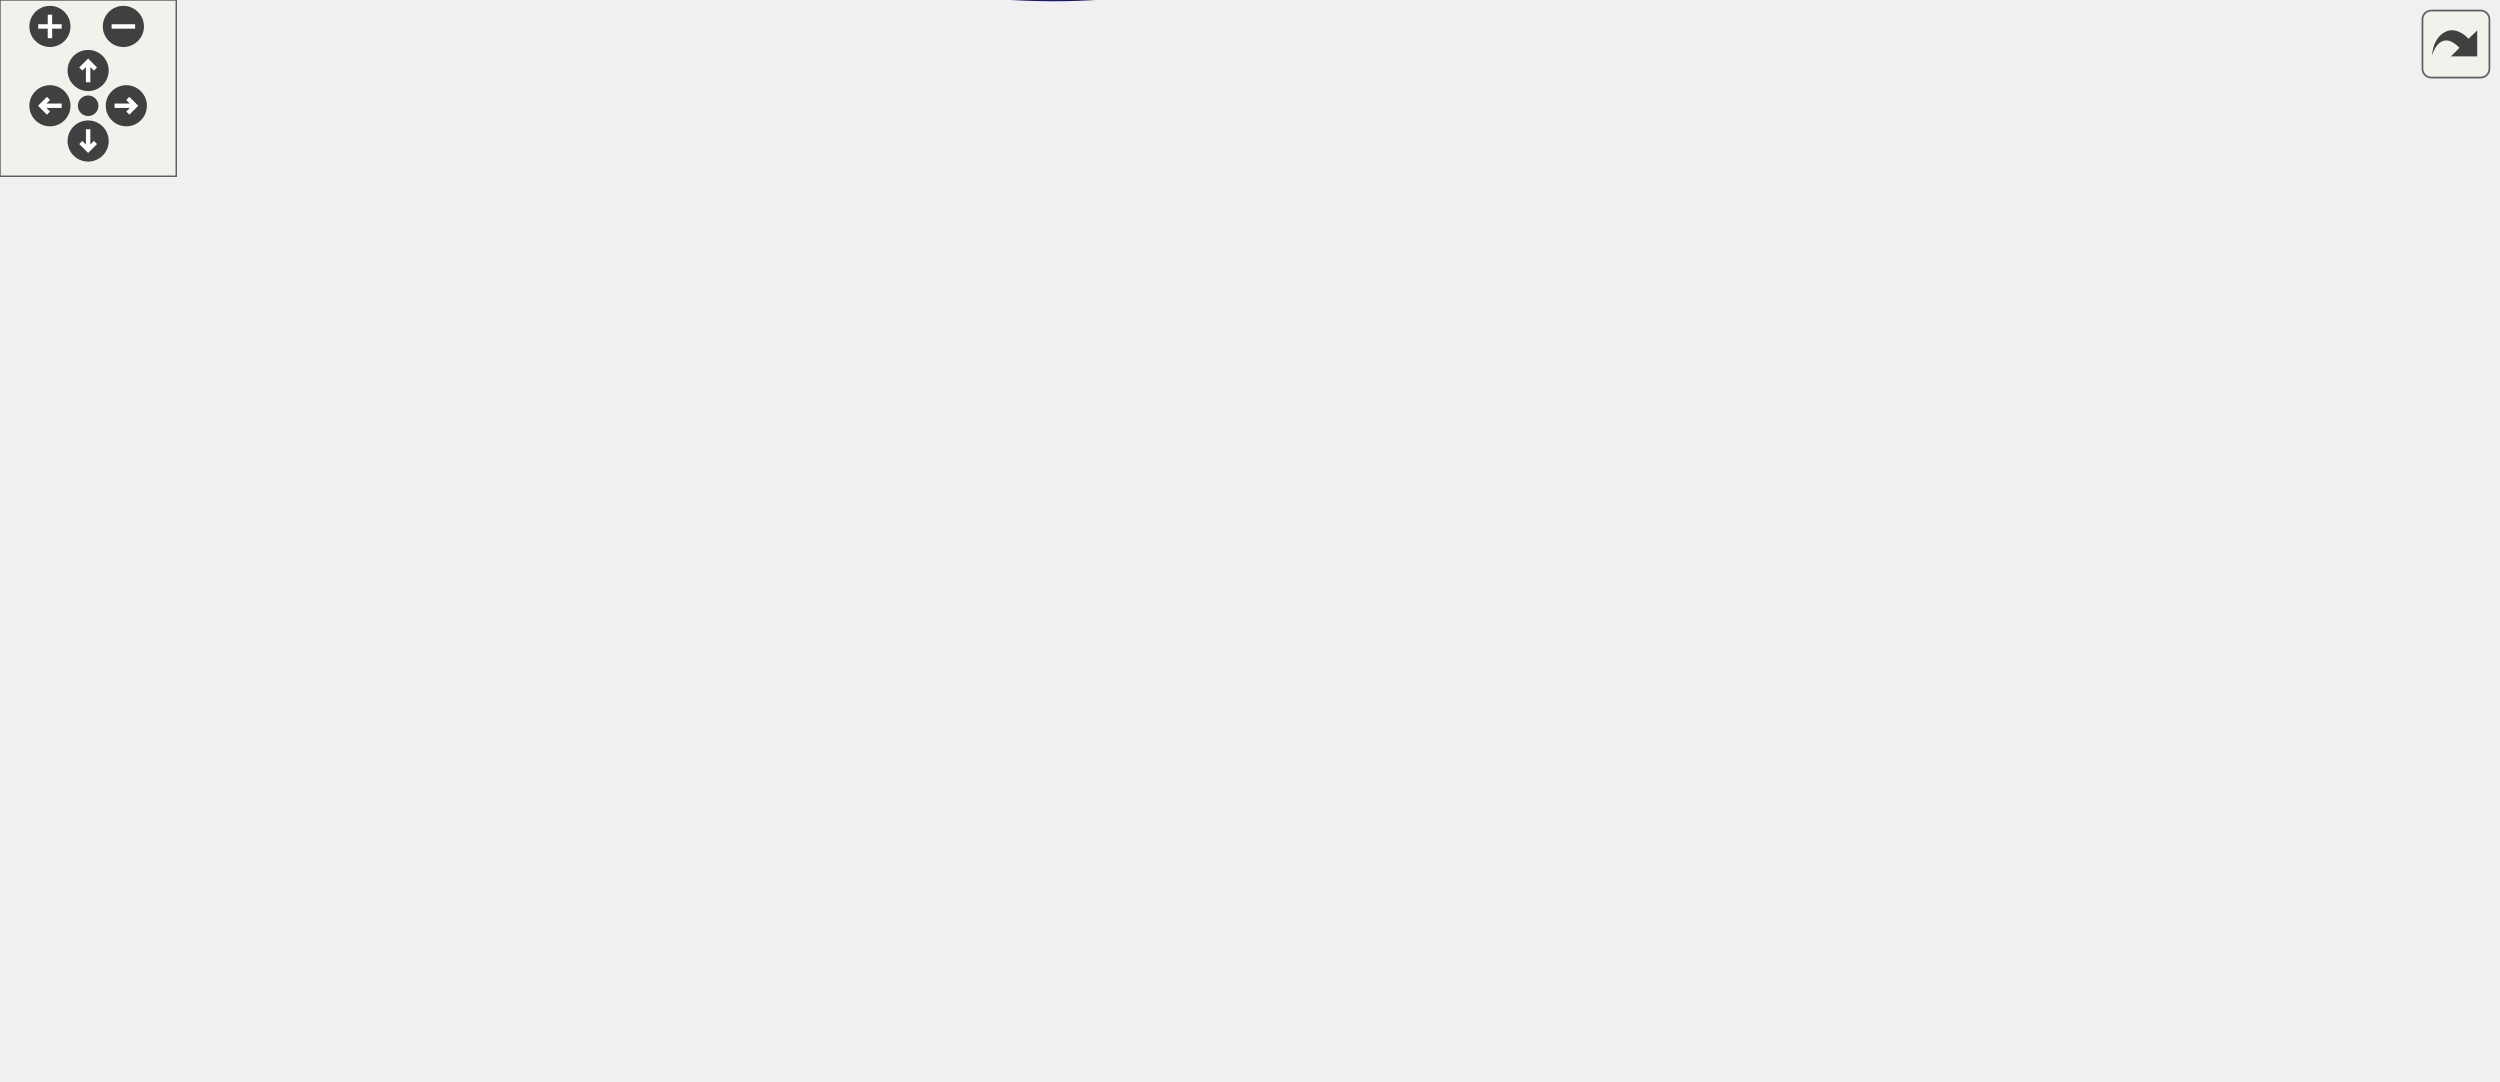
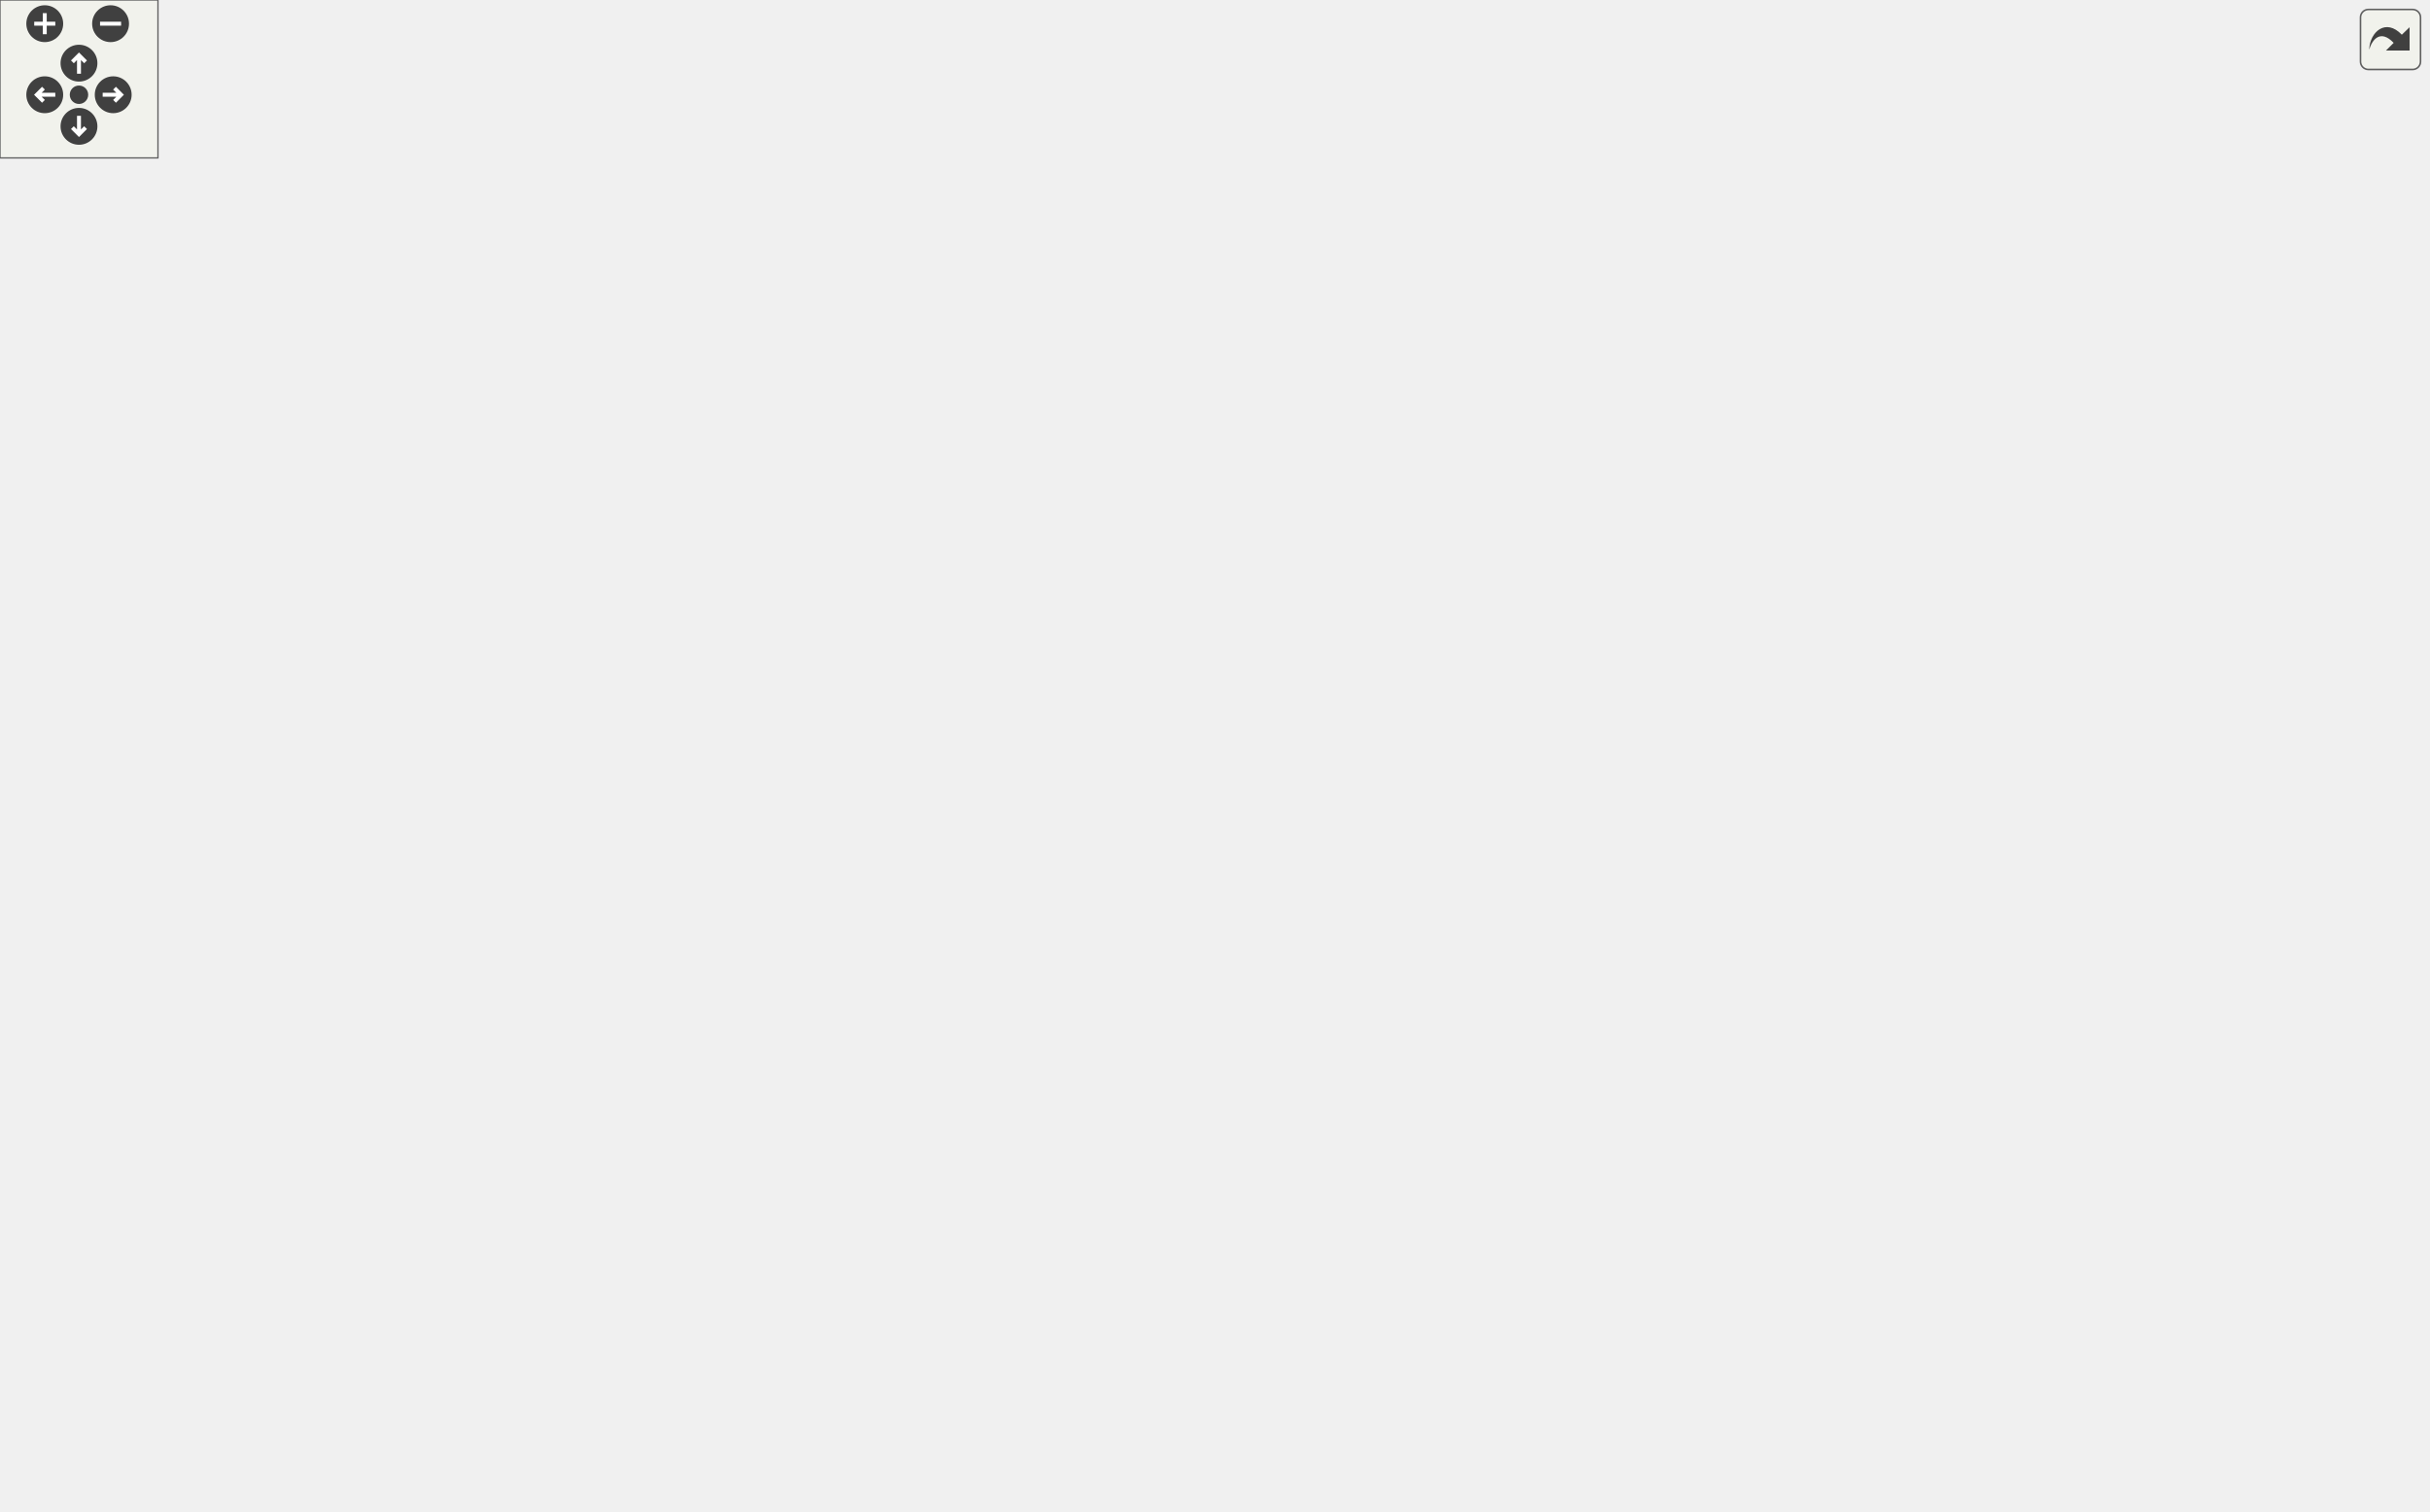
<svg xmlns="http://www.w3.org/2000/svg" xmlns:xlink="http://www.w3.org/1999/xlink" id="main" version="1.1" xml:space="preserve">
  <style type="text/css">
.edge:hover path { stroke: red; }
.edge:hover polygon { stroke: red; fill: red; }
</style>
  <defs>
    <circle id="rim" cx="0" cy="0" r="7" />
    <circle id="rim2" cx="0" cy="0" r="3.5" />
    <g id="zoomPlus">
      <use xlink:href="#rim" fill="#404040">
        <set attributeName="fill" to="#808080" begin="zoomplus.mouseover" end="zoomplus.mouseout" />
      </use>
      <path d="M-4,0h8M0,-4v8" fill="none" stroke="white" stroke-width="1.5" pointer-events="none" />
    </g>
    <g id="zoomMin">
      <use xlink:href="#rim" fill="#404040">
        <set attributeName="fill" to="#808080" begin="zoomminus.mouseover" end="zoomminus.mouseout" />
      </use>
      <path d="M-4,0h8" fill="none" stroke="white" stroke-width="1.5" pointer-events="none" />
    </g>
    <g id="dirArrow">
      <path fill="none" stroke="white" stroke-width="1.5" d="M0,-3.0v7 M-2.5,-0.5L0,-3.0L2.5,-0.5" />
    </g>
    <g id="resetDef">
      <use xlink:href="#rim2" fill="#404040">
        <set attributeName="fill" to="#808080" begin="reset.mouseover" end="reset.mouseout" />
      </use>
    </g>
  </defs>
  <svg id="graph" class="graph">
    <g id="viewport">
      <g id="node1" class="node">
        <g id="a_node1">
          <a xlink:title="Reset the text color and format to the default values.">
-             <polygon fill="#bfbfbf" stroke="black" points="809,-155.4 809,-174.4 850,-174.4 850,-155.4 809,-155.4" />
-             <text text-anchor="middle" x="829.5" y="-162.4" font-family="Helvetica,sans-Serif" font-size="10.00">reset</text>
+             <polygon fill="#bfbfbf" stroke="black" points="881,-361.5 881,-380.5 922,-380.5 922,-361.5 881,-361.5" />
+             <text text-anchor="middle" x="901.5" y="-368.5" font-family="Helvetica,sans-Serif" font-size="10.00">reset</text>
          </a>
        </g>
      </g>
      <g id="node2" class="node">
        <g id="a_node2">
          <a xlink:href="output_8hpp.html#a1f009ce0a12690c37c88f2adfe9d2e1e" target="_top" xlink:title="Prints an error message.">
-             <polygon fill="none" stroke="black" points="683.5,-193.4 683.5,-212.4 723.5,-212.4 723.5,-193.4 683.5,-193.4" />
-             <text text-anchor="middle" x="703.5" y="-200.4" font-family="Helvetica,sans-Serif" font-size="10.00">error</text>
+             <polygon fill="none" stroke="black" points="755.5,-399.5 755.5,-418.5 795.5,-418.5 795.5,-399.5 755.5,-399.5" />
+             <text text-anchor="middle" x="775.5" y="-406.5" font-family="Helvetica,sans-Serif" font-size="10.00">error</text>
          </a>
        </g>
      </g>
      <g id="edge1" class="edge">
-         <path fill="none" stroke="midnightblue" d="M799.34,-175.24C790.88,-178.14 781.6,-181.23 773,-183.9 756.49,-189.01 737.56,-194.21 723.78,-197.88" />
-         <polygon fill="midnightblue" stroke="midnightblue" points="800.52,-178.54 808.81,-171.95 798.22,-171.93 800.52,-178.54" />
-       </g>
-       <g id="node17" class="node">
-         <g id="a_node17">
+         <path fill="none" stroke="midnightblue" d="M871.34,-381.34C862.88,-384.25 853.6,-387.34 845,-390 828.49,-395.11 809.56,-400.31 795.78,-403.98" />
+         <polygon fill="midnightblue" stroke="midnightblue" points="872.52,-384.64 880.81,-378.06 870.22,-378.03 872.52,-384.64" />
+       </g>
+       <g id="node25" class="node">
+         <g id="a_node25">
          <a xlink:href="output_8hpp.html#afa50372fb14acf84c371c61d2cc6585a" target="_top" xlink:title="Prints an info message.">
-             <polygon fill="none" stroke="black" points="686,-250.4 686,-269.4 721,-269.4 721,-250.4 686,-250.4" />
-             <text text-anchor="middle" x="703.5" y="-257.4" font-family="Helvetica,sans-Serif" font-size="10.00">info</text>
-           </a>
-         </g>
-       </g>
-       <g id="edge20" class="edge">
-         <path fill="none" stroke="midnightblue" d="M814.05,-182.23C803.47,-194.26 788.34,-210.18 773,-221.9 756.58,-234.45 735.51,-245.49 721.1,-252.39" />
-         <polygon fill="midnightblue" stroke="midnightblue" points="816.73,-184.49 820.59,-174.62 811.42,-179.92 816.73,-184.49" />
-       </g>
-       <g id="node19" class="node">
-         <g id="a_node19">
+             <polygon fill="none" stroke="black" points="758,-456.5 758,-475.5 793,-475.5 793,-456.5 758,-456.5" />
+             <text text-anchor="middle" x="775.5" y="-463.5" font-family="Helvetica,sans-Serif" font-size="10.00">info</text>
+           </a>
+         </g>
+       </g>
+       <g id="edge28" class="edge">
+         <path fill="none" stroke="midnightblue" d="M886.05,-388.34C875.47,-400.37 860.34,-416.28 845,-428 828.58,-440.55 807.51,-451.6 793.1,-458.5" />
+         <polygon fill="midnightblue" stroke="midnightblue" points="888.73,-390.59 892.59,-380.72 883.42,-386.02 888.73,-390.59" />
+       </g>
+       <g id="node27" class="node">
+         <g id="a_node27">
          <a xlink:href="classProgramArgs.html#a37d6e46cb7b30f1a93a8455b7ce192f0" target="_top" xlink:title="This function is used to print the possible command-line arguments. Usually called when the user spec...">
-             <polygon fill="none" stroke="black" points="634,-155.4 634,-174.4 773,-174.4 773,-155.4 634,-155.4" />
-             <text text-anchor="middle" x="703.5" y="-162.4" font-family="Helvetica,sans-Serif" font-size="10.00">ProgramArgs::printUsage</text>
-           </a>
-         </g>
-       </g>
-       <g id="edge23" class="edge">
-         <path fill="none" stroke="midnightblue" d="M798.83,-164.9C791,-164.9 782.2,-164.9 773.22,-164.9" />
-         <polygon fill="midnightblue" stroke="midnightblue" points="798.85,-168.4 808.85,-164.9 798.85,-161.4 798.85,-168.4" />
-       </g>
-       <g id="node20" class="node">
-         <g id="a_node20">
+             <polygon fill="none" stroke="black" points="706,-361.5 706,-380.5 845,-380.5 845,-361.5 706,-361.5" />
+             <text text-anchor="middle" x="775.5" y="-368.5" font-family="Helvetica,sans-Serif" font-size="10.00">ProgramArgs::printUsage</text>
+           </a>
+         </g>
+       </g>
+       <g id="edge31" class="edge">
+         <path fill="none" stroke="midnightblue" d="M870.83,-371C863,-371 854.2,-371 845.22,-371" />
+         <polygon fill="midnightblue" stroke="midnightblue" points="870.85,-374.5 880.85,-371 870.85,-367.5 870.85,-374.5" />
+       </g>
+       <g id="node28" class="node">
+         <g id="a_node28">
          <a xlink:href="classTestCase.html#a066fd61f7f3693cdd821d7057611cf61" target="_top" xlink:title="Prints a summary of the test case, including the number of errors encountered.">
-             <polygon fill="none" stroke="black" points="643,-117.4 643,-136.4 764,-136.4 764,-117.4 643,-117.4" />
-             <text text-anchor="middle" x="703.5" y="-124.4" font-family="Helvetica,sans-Serif" font-size="10.00">TestCase::summarize</text>
-           </a>
-         </g>
-       </g>
-       <g id="edge24" class="edge">
-         <path fill="none" stroke="midnightblue" d="M799.34,-154.55C790.88,-151.65 781.6,-148.56 773,-145.9 762.51,-142.65 751.03,-139.36 740.52,-136.46" />
-         <polygon fill="midnightblue" stroke="midnightblue" points="798.22,-157.87 808.81,-157.84 800.52,-151.25 798.22,-157.87" />
-       </g>
-       <g id="node21" class="node">
-         <g id="a_node21">
+             <polygon fill="none" stroke="black" points="715,-323.5 715,-342.5 836,-342.5 836,-323.5 715,-323.5" />
+             <text text-anchor="middle" x="775.5" y="-330.5" font-family="Helvetica,sans-Serif" font-size="10.00">TestCase::summarize</text>
+           </a>
+         </g>
+       </g>
+       <g id="edge32" class="edge">
+         <path fill="none" stroke="midnightblue" d="M871.34,-360.66C862.88,-357.75 853.6,-354.66 845,-352 834.51,-348.75 823.03,-345.47 812.52,-342.56" />
+         <polygon fill="midnightblue" stroke="midnightblue" points="870.22,-363.97 880.81,-363.94 872.52,-357.36 870.22,-363.97" />
+       </g>
+       <g id="node29" class="node">
+         <g id="a_node29">
          <a xlink:href="output_8hpp.html#a4a49ff5b1e760d5e8b77261236222156" target="_top" xlink:title="Prints a warning message.">
-             <polygon fill="none" stroke="black" points="675.5,-79.4 675.5,-98.4 731.5,-98.4 731.5,-79.4 675.5,-79.4" />
-             <text text-anchor="middle" x="703.5" y="-86.4" font-family="Helvetica,sans-Serif" font-size="10.00">warning</text>
-           </a>
-         </g>
-       </g>
-       <g id="edge25" class="edge">
-         <path fill="none" stroke="midnightblue" d="M815.54,-147.27C805.32,-134.57 789.99,-117.96 773,-107.9 760.47,-100.48 744.94,-95.86 731.83,-93.04" />
-         <polygon fill="midnightblue" stroke="midnightblue" points="812.87,-149.54 821.76,-155.31 818.41,-145.25 812.87,-149.54" />
+             <polygon fill="none" stroke="black" points="747.5,-285.5 747.5,-304.5 803.5,-304.5 803.5,-285.5 747.5,-285.5" />
+             <text text-anchor="middle" x="775.5" y="-292.5" font-family="Helvetica,sans-Serif" font-size="10.00">warning</text>
+           </a>
+         </g>
+       </g>
+       <g id="edge33" class="edge">
+         <path fill="none" stroke="midnightblue" d="M887.54,-353.37C877.32,-340.67 861.99,-324.06 845,-314 832.47,-306.58 816.94,-301.96 803.83,-299.14" />
+         <polygon fill="midnightblue" stroke="midnightblue" points="884.87,-355.64 893.76,-361.41 890.41,-351.36 884.87,-355.64" />
      </g>
      <g id="node3" class="node">
        <g id="a_node3">
          <a xlink:href="classTestCase.html#a0d11e5a480783f9a30c443c28a6a7cae" target="_top" xlink:title="Asserts a given condition and logs the condition name if it fails.">
-             <polygon fill="none" stroke="black" points="484.5,-250.4 484.5,-269.4 580.5,-269.4 580.5,-250.4 484.5,-250.4" />
-             <text text-anchor="middle" x="532.5" y="-257.4" font-family="Helvetica,sans-Serif" font-size="10.00">TestCase::assert</text>
+             <polygon fill="none" stroke="black" points="556.5,-456.5 556.5,-475.5 652.5,-475.5 652.5,-456.5 556.5,-456.5" />
+             <text text-anchor="middle" x="604.5" y="-463.5" font-family="Helvetica,sans-Serif" font-size="10.00">TestCase::assert</text>
          </a>
        </g>
      </g>
      <g id="edge2" class="edge">
-         <path fill="none" stroke="midnightblue" d="M673.59,-212.65C642.31,-223.2 592.76,-239.91 561.75,-250.37" />
-         <polygon fill="midnightblue" stroke="midnightblue" points="675.09,-215.84 683.44,-209.32 672.85,-209.2 675.09,-215.84" />
+         <path fill="none" stroke="midnightblue" d="M745.59,-418.75C714.31,-429.3 664.76,-446.01 633.75,-456.47" />
+         <polygon fill="midnightblue" stroke="midnightblue" points="747.09,-421.94 755.44,-415.43 744.85,-415.31 747.09,-421.94" />
      </g>
      <g id="node4" class="node">
        <g id="a_node4">
          <a xlink:href="baseConvert_8cpp.html#a6443634f54179f61c6e58098cbb32210" target="_top" xlink:title=" ">
-             <polygon fill="none" stroke="black" points="336.5,-136.4 336.5,-155.4 414.5,-155.4 414.5,-136.4 336.5,-136.4" />
-             <text text-anchor="middle" x="375.5" y="-143.4" font-family="Helvetica,sans-Serif" font-size="10.00">baseConvert</text>
+             <polygon fill="none" stroke="black" points="408.5,-342.5 408.5,-361.5 486.5,-361.5 486.5,-342.5 408.5,-342.5" />
+             <text text-anchor="middle" x="447.5" y="-349.5" font-family="Helvetica,sans-Serif" font-size="10.00">baseConvert</text>
          </a>
        </g>
      </g>
      <g id="edge3" class="edge">
-         <path fill="none" stroke="midnightblue" d="M673.44,-196.31C661.08,-193.13 646.63,-188.92 634,-183.9 617.19,-177.22 615.36,-169.99 598,-164.9 535.6,-146.57 459.38,-144.14 414.57,-144.62" />
-         <polygon fill="midnightblue" stroke="midnightblue" points="672.69,-199.73 683.24,-198.73 674.37,-192.93 672.69,-199.73" />
+         <path fill="none" stroke="midnightblue" d="M745.44,-402.41C733.08,-399.24 718.63,-395.02 706,-390 689.19,-383.32 687.36,-376.1 670,-371 607.6,-352.68 531.38,-350.24 486.57,-350.72" />
+         <polygon fill="midnightblue" stroke="midnightblue" points="744.69,-405.83 755.24,-404.83 746.37,-399.04 744.69,-405.83" />
      </g>
      <g id="node6" class="node">
        <g id="a_node6">
          <a xlink:href="basicArithm_8hpp.html#aedf78136562346db852758c848f8e83d" target="_top" xlink:title="Converts a string representation of a number from one base to another.">
-             <polygon fill="none" stroke="black" points="92,-212.4 92,-231.4 186,-231.4 186,-212.4 92,-212.4" />
-             <text text-anchor="middle" x="139" y="-219.4" font-family="Helvetica,sans-Serif" font-size="10.00">decimalConvert</text>
+             <polygon fill="none" stroke="black" points="92,-418.5 92,-437.5 186,-437.5 186,-418.5 92,-418.5" />
+             <text text-anchor="middle" x="139" y="-425.5" font-family="Helvetica,sans-Serif" font-size="10.00">decimalConvert</text>
          </a>
        </g>
      </g>
      <g id="edge5" class="edge">
-         <path fill="none" stroke="midnightblue" d="M673.23,-203.89C581.39,-206.99 298.33,-216.55 186.32,-220.33" />
-         <polygon fill="midnightblue" stroke="midnightblue" points="673.59,-207.38 683.46,-203.54 673.35,-200.38 673.59,-207.38" />
+         <path fill="none" stroke="midnightblue" d="M745.05,-409.88C643.82,-412.91 309.62,-422.92 186.27,-426.61" />
+         <polygon fill="midnightblue" stroke="midnightblue" points="745.27,-413.38 755.16,-409.58 745.06,-406.38 745.27,-413.38" />
      </g>
      <g id="node8" class="node">
        <g id="a_node8">
          <a xlink:href="basicArithm_8hpp.html#acb4215189a8d1cfd37f4f6fe13890a8f" target="_top" xlink:title="Divides a string representation of a number by another string representation of a number.">
-             <polygon fill="none" stroke="black" points="509,-98.4 509,-117.4 556,-117.4 556,-98.4 509,-98.4" />
-             <text text-anchor="middle" x="532.5" y="-105.4" font-family="Helvetica,sans-Serif" font-size="10.00">divide</text>
+             <polygon fill="none" stroke="black" points="581,-285.5 581,-304.5 628,-304.5 628,-285.5 581,-285.5" />
+             <text text-anchor="middle" x="604.5" y="-292.5" font-family="Helvetica,sans-Serif" font-size="10.00">divide</text>
          </a>
        </g>
      </g>
      <g id="edge7" class="edge">
-         <path fill="none" stroke="midnightblue" d="M673.38,-199.4C660.41,-196.74 645.51,-192.08 634,-183.9 611.09,-167.61 620.19,-149.15 598,-131.9 585.74,-122.36 569.3,-116.32 556.08,-112.69" />
-         <polygon fill="midnightblue" stroke="midnightblue" points="672.81,-202.85 683.26,-201.13 674.01,-195.95 672.81,-202.85" />
-       </g>
-       <g id="node16" class="node">
-         <g id="a_node16">
+         <path fill="none" stroke="midnightblue" d="M745.38,-405.5C732.41,-402.84 717.51,-398.18 706,-390 683.09,-373.72 690.05,-357.7 670,-338 656.08,-324.32 637.24,-312.34 623.51,-304.53" />
+         <polygon fill="midnightblue" stroke="midnightblue" points="744.81,-408.95 755.26,-407.23 746.01,-402.06 744.81,-408.95" />
+       </g>
+       <g id="node24" class="node">
+         <g id="a_node24">
          <a xlink:href="basicArithm_8hpp.html#a4e1bb2f02ee5d9df627a57d0899ac07b" target="_top" xlink:title="Executes a given predicate function a specified number of times.">
-             <polygon fill="none" stroke="black" points="513.5,-174.4 513.5,-193.4 551.5,-193.4 551.5,-174.4 513.5,-174.4" />
-             <text text-anchor="middle" x="532.5" y="-181.4" font-family="Helvetica,sans-Serif" font-size="10.00">loop</text>
-           </a>
-         </g>
-       </g>
-       <g id="edge18" class="edge">
-         <path fill="none" stroke="midnightblue" d="M673.38,-199.62C638.43,-195.69 580.91,-189.23 551.72,-185.94" />
-         <polygon fill="midnightblue" stroke="midnightblue" points="673.11,-203.11 683.44,-200.75 673.9,-196.16 673.11,-203.11" />
+             <polygon fill="none" stroke="black" points="585.5,-380.5 585.5,-399.5 623.5,-399.5 623.5,-380.5 585.5,-380.5" />
+             <text text-anchor="middle" x="604.5" y="-387.5" font-family="Helvetica,sans-Serif" font-size="10.00">loop</text>
+           </a>
+         </g>
+       </g>
+       <g id="edge26" class="edge">
+         <path fill="none" stroke="midnightblue" d="M745.38,-405.73C710.43,-401.8 652.91,-395.33 623.72,-392.05" />
+         <polygon fill="midnightblue" stroke="midnightblue" points="745.11,-409.22 755.44,-406.86 745.9,-402.26 745.11,-409.22" />
      </g>
      <g id="node5" class="node">
        <g id="a_node5">
          <a xlink:href="baseConvert_8cpp.html#ae66f6b31b5ad750f1fe042a706a4e3d4" target="_top" xlink:title=" ">
-             <polygon fill="none" stroke="black" points="240,-136.4 240,-155.4 281,-155.4 281,-136.4 240,-136.4" />
-             <text text-anchor="middle" x="260.5" y="-143.4" font-family="Helvetica,sans-Serif" font-size="10.00">main</text>
+             <polygon fill="none" stroke="black" points="276,-342.5 276,-361.5 317,-361.5 317,-342.5 276,-342.5" />
+             <text text-anchor="middle" x="296.5" y="-349.5" font-family="Helvetica,sans-Serif" font-size="10.00">main</text>
          </a>
        </g>
      </g>
      <g id="edge4" class="edge">
-         <path fill="none" stroke="midnightblue" d="M326.07,-145.9C310.33,-145.9 293.74,-145.9 281.31,-145.9" />
-         <polygon fill="midnightblue" stroke="midnightblue" points="326.24,-149.4 336.24,-145.9 326.24,-142.4 326.24,-149.4" />
+         <path fill="none" stroke="midnightblue" d="M397.89,-352C370.38,-352 337.49,-352 317.05,-352" />
+         <polygon fill="midnightblue" stroke="midnightblue" points="398.13,-355.5 408.13,-352 398.13,-348.5 398.13,-355.5" />
      </g>
      <g id="node7" class="node">
        <g id="a_node7">
          <a xlink:href="decimalConvert_8cpp.html#ac2c7bcd6d73ca32ee42312d0fa0b1aa9" target="_top" xlink:title=" ">
-             <polygon fill="none" stroke="black" points="0,-212.4 0,-231.4 41,-231.4 41,-212.4 0,-212.4" />
-             <text text-anchor="middle" x="20.5" y="-219.4" font-family="Helvetica,sans-Serif" font-size="10.00">main</text>
+             <polygon fill="none" stroke="black" points="0,-418.5 0,-437.5 41,-437.5 41,-418.5 0,-418.5" />
+             <text text-anchor="middle" x="20.5" y="-425.5" font-family="Helvetica,sans-Serif" font-size="10.00">main</text>
          </a>
        </g>
      </g>
      <g id="edge6" class="edge">
-         <path fill="none" stroke="midnightblue" d="M81.89,-221.9C67.24,-221.9 52.42,-221.9 41.12,-221.9" />
-         <polygon fill="midnightblue" stroke="midnightblue" points="81.96,-225.4 91.96,-221.9 81.96,-218.4 81.96,-225.4" />
+         <path fill="none" stroke="midnightblue" d="M81.89,-428C67.24,-428 52.42,-428 41.12,-428" />
+         <polygon fill="midnightblue" stroke="midnightblue" points="81.96,-431.5 91.96,-428 81.96,-424.5 81.96,-431.5" />
      </g>
      <g id="edge8" class="edge">
-         <path fill="none" stroke="midnightblue" d="M499.04,-115.86C474.44,-121.89 440.56,-130.19 414.67,-136.54" />
-         <polygon fill="midnightblue" stroke="midnightblue" points="500.08,-119.2 508.96,-113.42 498.42,-112.4 500.08,-119.2" />
+         <path fill="none" stroke="midnightblue" d="M571.39,-307.38C551.7,-314.92 525.95,-324.66 503,-333 494.34,-336.15 484.86,-339.49 476.28,-342.47" />
+         <polygon fill="midnightblue" stroke="midnightblue" points="572.73,-310.62 580.81,-303.77 570.22,-304.08 572.73,-310.62" />
      </g>
      <g id="node9" class="node">
        <g id="a_node9">
          <a xlink:href="basicArithm_8hpp.html#a3b20eba6c9046b375489c668443c165d" target="_top" xlink:title=" ">
-             <polygon fill="none" stroke="black" points="320,-60.4 320,-79.4 431,-79.4 431,-60.4 320,-60.4" />
-             <text text-anchor="middle" x="375.5" y="-67.4" font-family="Helvetica,sans-Serif" font-size="10.00">divideWithQuotient</text>
+             <polygon fill="none" stroke="black" points="392,-304.5 392,-323.5 503,-323.5 503,-304.5 392,-304.5" />
+             <text text-anchor="middle" x="447.5" y="-311.5" font-family="Helvetica,sans-Serif" font-size="10.00">divideWithQuotient</text>
          </a>
        </g>
      </g>
      <g id="edge9" class="edge">
-         <path fill="none" stroke="midnightblue" d="M499.11,-99.96C474.69,-93.97 441.12,-85.74 415.27,-79.4" />
-         <polygon fill="midnightblue" stroke="midnightblue" points="498.42,-103.39 508.96,-102.37 500.08,-96.59 498.42,-103.39" />
+         <path fill="none" stroke="midnightblue" d="M571,-298.98C551.38,-301.39 525.87,-304.52 503.21,-307.29" />
+         <polygon fill="midnightblue" stroke="midnightblue" points="571.46,-302.45 580.96,-297.76 570.61,-295.51 571.46,-302.45" />
+       </g>
+       <g id="node11" class="node">
+         <g id="a_node11">
+           <a xlink:href="division_8cpp.html#a065a3ee9a7ec43a06ab2fddbc3019a17" target="_top" xlink:title=" ">
+             <polygon fill="none" stroke="black" points="427,-266.5 427,-285.5 468,-285.5 468,-266.5 427,-266.5" />
+             <text text-anchor="middle" x="447.5" y="-273.5" font-family="Helvetica,sans-Serif" font-size="10.00">main</text>
+           </a>
+         </g>
+       </g>
+       <g id="edge11" class="edge">
+         <path fill="none" stroke="midnightblue" d="M571.03,-291.02C539.93,-287.21 494.01,-281.58 468.12,-278.41" />
+         <polygon fill="midnightblue" stroke="midnightblue" points="570.61,-294.49 580.96,-292.24 571.46,-287.55 570.61,-294.49" />
+       </g>
+       <g id="node12" class="node">
+         <g id="a_node12">
+           <a xlink:href="classNumber.html#a149a0b50f21e5e73af612d3d7b8fecb7" target="_top" xlink:title="Divides two numbers.">
+             <polygon fill="none" stroke="black" points="394.5,-228.5 394.5,-247.5 500.5,-247.5 500.5,-228.5 394.5,-228.5" />
+             <text text-anchor="middle" x="447.5" y="-235.5" font-family="Helvetica,sans-Serif" font-size="10.00">Number::operator/</text>
+           </a>
+         </g>
+       </g>
+       <g id="edge12" class="edge">
+         <path fill="none" stroke="midnightblue" d="M571.39,-282.62C551.7,-275.08 525.95,-265.34 503,-257 494.34,-253.85 484.86,-250.51 476.28,-247.53" />
+         <polygon fill="midnightblue" stroke="midnightblue" points="570.22,-285.92 580.81,-286.23 572.73,-279.38 570.22,-285.92" />
+       </g>
+       <g id="node13" class="node">
+         <g id="a_node13">
+           <a xlink:href="powerReport_8cpp.html#afff5f8aa771cf432836ef03f6f442dae" target="_top" xlink:title="Reports a power operation.">
+             <polygon fill="none" stroke="black" points="409.5,-380.5 409.5,-399.5 485.5,-399.5 485.5,-380.5 409.5,-380.5" />
+             <text text-anchor="middle" x="447.5" y="-387.5" font-family="Helvetica,sans-Serif" font-size="10.00">reportPower</text>
+           </a>
+         </g>
+       </g>
+       <g id="edge13" class="edge">
+         <path fill="none" stroke="midnightblue" d="M585.45,-311.44C566.2,-328.28 534.25,-354.27 503,-371 496.2,-374.64 488.56,-377.81 481.2,-380.46" />
+         <polygon fill="midnightblue" stroke="midnightblue" points="587.96,-313.89 593.11,-304.63 583.31,-308.66 587.96,-313.89" />
+       </g>
+       <g id="node18" class="node">
+         <g id="a_node18">
+           <a xlink:href="classFraction.html#a6a5092eb855dac602718b19eb7fe0d6d" target="_top" xlink:title="Simplifies a fraction. This function simplifies the fraction by dividing the top and bottom component...">
+             <polygon fill="none" stroke="black" points="397,-95.5 397,-114.5 498,-114.5 498,-95.5 397,-95.5" />
+             <text text-anchor="middle" x="447.5" y="-102.5" font-family="Helvetica,sans-Serif" font-size="10.00">Fraction::simplify</text>
+           </a>
+         </g>
+       </g>
+       <g id="edge20" class="edge">
+         <path fill="none" stroke="midnightblue" d="M589.17,-277.43C557.31,-238.38 481.47,-145.41 456.57,-114.89" />
+         <polygon fill="midnightblue" stroke="midnightblue" points="586.57,-279.78 595.6,-285.32 591.99,-275.36 586.57,-279.78" />
      </g>
      <g id="node10" class="node">
        <g id="a_node10">
-           <a xlink:href="division_8cpp.html#a065a3ee9a7ec43a06ab2fddbc3019a17" target="_top" xlink:title=" ">
-             <polygon fill="none" stroke="black" points="355,-22.4 355,-41.4 396,-41.4 396,-22.4 355,-22.4" />
-             <text text-anchor="middle" x="375.5" y="-29.4" font-family="Helvetica,sans-Serif" font-size="10.00">main</text>
+           <a xlink:href="classNumber.html#ad8409f892bbe8cb1be5b4385914b40b2" target="_top" xlink:title="Calculates the remainder of two numbers. (Modulus)">
+             <polygon fill="none" stroke="black" points="240,-304.5 240,-323.5 353,-323.5 353,-304.5 240,-304.5" />
+             <text text-anchor="middle" x="296.5" y="-311.5" font-family="Helvetica,sans-Serif" font-size="10.00">Number::operator%</text>
          </a>
        </g>
      </g>
      <g id="edge10" class="edge">
-         <path fill="none" stroke="midnightblue" d="M507.91,-92.9C487.94,-80.6 458.28,-63.27 431,-50.9 419.68,-45.77 406.54,-41.15 396,-37.75" />
-         <polygon fill="midnightblue" stroke="midnightblue" points="506.28,-96.01 516.62,-98.33 509.98,-90.07 506.28,-96.01" />
-       </g>
-       <g id="node11" class="node">
-         <g id="a_node11">
-           <a xlink:href="powerReport_8cpp.html#afff5f8aa771cf432836ef03f6f442dae" target="_top" xlink:title="Reports a power operation.">
-             <polygon fill="none" stroke="black" points="337.5,-174.4 337.5,-193.4 413.5,-193.4 413.5,-174.4 337.5,-174.4" />
-             <text text-anchor="middle" x="375.5" y="-181.4" font-family="Helvetica,sans-Serif" font-size="10.00">reportPower</text>
-           </a>
-         </g>
-       </g>
-       <g id="edge11" class="edge">
-         <path fill="none" stroke="midnightblue" d="M507.91,-122.89C487.94,-135.19 458.28,-152.53 431,-164.9 423.43,-168.33 415.03,-171.54 407.15,-174.3" />
-         <polygon fill="midnightblue" stroke="midnightblue" points="509.98,-125.72 516.62,-117.47 506.28,-119.78 509.98,-125.72" />
+         <path fill="none" stroke="midnightblue" d="M381.66,-314C372.15,-314 362.43,-314 353.13,-314" />
+         <polygon fill="midnightblue" stroke="midnightblue" points="381.86,-317.5 391.86,-314 381.86,-310.5 381.86,-317.5" />
+       </g>
+       <g id="node14" class="node">
+         <g id="a_node14">
+           <a xlink:href="basicArithm_8hpp.html#a5967cef8aeb4f6ea90014159becd286d" target="_top" xlink:title="Raises a string representation of a number to a power.">
+             <polygon fill="none" stroke="black" points="273,-380.5 273,-399.5 320,-399.5 320,-380.5 273,-380.5" />
+             <text text-anchor="middle" x="296.5" y="-387.5" font-family="Helvetica,sans-Serif" font-size="10.00">power</text>
+           </a>
+         </g>
+       </g>
+       <g id="edge14" class="edge">
+         <path fill="none" stroke="midnightblue" d="M399.12,-390C372.79,-390 341.24,-390 320.35,-390" />
+         <polygon fill="midnightblue" stroke="midnightblue" points="399.29,-393.5 409.29,-390 399.29,-386.5 399.29,-393.5" />
+       </g>
+       <g id="edge15" class="edge">
+         <path fill="none" stroke="midnightblue" d="M263,-397.94C238.51,-403.93 204.82,-412.16 178.9,-418.49" />
+         <polygon fill="midnightblue" stroke="midnightblue" points="264.01,-401.3 272.89,-395.53 262.34,-394.5 264.01,-401.3" />
      </g>
      <g id="node15" class="node">
        <g id="a_node15">
-           <a xlink:href="classFraction.html#a6a5092eb855dac602718b19eb7fe0d6d" target="_top" xlink:title="Simplifies a fraction. This function simplifies the fraction by dividing the top and bottom component...">
-             <polygon fill="none" stroke="black" points="325,-98.4 325,-117.4 426,-117.4 426,-98.4 325,-98.4" />
-             <text text-anchor="middle" x="375.5" y="-105.4" font-family="Helvetica,sans-Serif" font-size="10.00">Fraction::simplify</text>
-           </a>
-         </g>
+           <a xlink:href="division_8cpp.html#a222752517a35fde0e4de4bb32cbaa9be" target="_top" xlink:title="Determines the scale of the quotient of division.">
+             <polygon fill="none" stroke="black" points="77,-247.5 77,-266.5 201,-266.5 201,-247.5 77,-247.5" />
+             <text text-anchor="middle" x="139" y="-254.5" font-family="Helvetica,sans-Serif" font-size="10.00">determineResultScale</text>
+           </a>
+         </g>
+       </g>
+       <g id="edge16" class="edge">
+         <path fill="none" stroke="midnightblue" d="M263.05,-382.94C254.14,-380.1 244.8,-376.22 237,-371 225.77,-363.48 168.75,-292.92 147.77,-266.73" />
+         <polygon fill="midnightblue" stroke="midnightblue" points="262.23,-386.34 272.81,-385.72 264.15,-379.61 262.23,-386.34" />
+       </g>
+       <g id="node16" class="node">
+         <g id="a_node16">
+           <a xlink:href="power_8cpp.html#a065a3ee9a7ec43a06ab2fddbc3019a17" target="_top" xlink:title=" ">
+             <polygon fill="none" stroke="black" points="118.5,-342.5 118.5,-361.5 159.5,-361.5 159.5,-342.5 118.5,-342.5" />
+             <text text-anchor="middle" x="139" y="-349.5" font-family="Helvetica,sans-Serif" font-size="10.00">main</text>
+           </a>
+         </g>
+       </g>
+       <g id="edge18" class="edge">
+         <path fill="none" stroke="midnightblue" d="M262.93,-382.04C231.72,-374.41 185.66,-363.16 159.68,-356.81" />
+         <polygon fill="midnightblue" stroke="midnightblue" points="262.34,-385.5 272.89,-384.47 264.01,-378.7 262.34,-385.5" />
+       </g>
+       <g id="node17" class="node">
+         <g id="a_node17">
+           <a xlink:href="classNumber.html#a98a2fe6b66184133f1261d2825875cd9" target="_top" xlink:title="Raises the number to a power.">
+             <polygon fill="none" stroke="black" points="83.5,-380.5 83.5,-399.5 194.5,-399.5 194.5,-380.5 83.5,-380.5" />
+             <text text-anchor="middle" x="139" y="-387.5" font-family="Helvetica,sans-Serif" font-size="10.00">Number::operator^</text>
+           </a>
+         </g>
+       </g>
+       <g id="edge19" class="edge">
+         <path fill="none" stroke="midnightblue" d="M262.85,-390C243.08,-390 217.35,-390 194.55,-390" />
+         <polygon fill="midnightblue" stroke="midnightblue" points="262.89,-393.5 272.89,-390 262.89,-386.5 262.89,-393.5" />
      </g>
      <g id="edge17" class="edge">
-         <path fill="none" stroke="midnightblue" d="M498.92,-107.9C477.87,-107.9 450.07,-107.9 426.29,-107.9" />
-         <polygon fill="midnightblue" stroke="midnightblue" points="498.96,-111.4 508.96,-107.9 498.96,-104.4 498.96,-111.4" />
-       </g>
-       <g id="node12" class="node">
-         <g id="a_node12">
-           <a xlink:href="basicArithm_8hpp.html#a5967cef8aeb4f6ea90014159becd286d" target="_top" xlink:title="Raises a string representation of a number to a power.">
-             <polygon fill="none" stroke="black" points="237,-174.4 237,-193.4 284,-193.4 284,-174.4 237,-174.4" />
-             <text text-anchor="middle" x="260.5" y="-181.4" font-family="Helvetica,sans-Serif" font-size="10.00">power</text>
-           </a>
-         </g>
-       </g>
-       <g id="edge12" class="edge">
-         <path fill="none" stroke="midnightblue" d="M327.33,-183.9C312.35,-183.9 296.47,-183.9 284.07,-183.9" />
-         <polygon fill="midnightblue" stroke="midnightblue" points="327.5,-187.4 337.5,-183.9 327.5,-180.4 327.5,-187.4" />
-       </g>
-       <g id="edge13" class="edge">
-         <path fill="none" stroke="midnightblue" d="M227.15,-194.48C218.65,-197.24 209.48,-200.2 201,-202.9 191.28,-205.99 180.66,-209.31 171.06,-212.3" />
-         <polygon fill="midnightblue" stroke="midnightblue" points="228.31,-197.78 236.74,-191.36 226.15,-191.13 228.31,-197.78" />
-       </g>
-       <g id="node13" class="node">
-         <g id="a_node13">
-           <a xlink:href="division_8cpp.html#a222752517a35fde0e4de4bb32cbaa9be" target="_top" xlink:title="Determines the scale of the quotient of division.">
-             <polygon fill="none" stroke="black" points="77,-60.4 77,-79.4 201,-79.4 201,-60.4 77,-60.4" />
-             <text text-anchor="middle" x="139" y="-67.4" font-family="Helvetica,sans-Serif" font-size="10.00">determineResultScale</text>
-           </a>
-         </g>
-       </g>
-       <g id="edge14" class="edge">
-         <path fill="none" stroke="midnightblue" d="M240.02,-167.6C238.99,-166.69 237.98,-165.79 237,-164.9 203.87,-134.76 166.49,-97.03 149.41,-79.57" />
-         <polygon fill="midnightblue" stroke="midnightblue" points="238.05,-170.52 247.91,-174.39 242.61,-165.22 238.05,-170.52" />
-       </g>
-       <g id="node14" class="node">
-         <g id="a_node14">
-           <a xlink:href="power_8cpp.html#a065a3ee9a7ec43a06ab2fddbc3019a17" target="_top" xlink:title=" ">
-             <polygon fill="none" stroke="black" points="118.5,-174.4 118.5,-193.4 159.5,-193.4 159.5,-174.4 118.5,-174.4" />
-             <text text-anchor="middle" x="139" y="-181.4" font-family="Helvetica,sans-Serif" font-size="10.00">main</text>
-           </a>
-         </g>
-       </g>
-       <g id="edge16" class="edge">
-         <path fill="none" stroke="midnightblue" d="M226.71,-183.9C205.16,-183.9 177.69,-183.9 159.51,-183.9" />
-         <polygon fill="midnightblue" stroke="midnightblue" points="226.74,-187.4 236.74,-183.9 226.74,-180.4 226.74,-187.4" />
-       </g>
-       <g id="edge15" class="edge">
-         <path fill="none" stroke="midnightblue" d="M165.53,-55.55C217.28,-28.47 337.56,24.28 431,-12.9 475.17,-30.47 511.13,-77.69 525.16,-98.18" />
-         <polygon fill="midnightblue" stroke="midnightblue" points="163.86,-52.48 156.69,-60.28 167.16,-58.65 163.86,-52.48" />
-       </g>
-       <g id="edge19" class="edge">
-         <path fill="none" stroke="midnightblue" d="M503.09,-183.9C477.94,-183.9 441.07,-183.9 413.6,-183.9" />
-         <polygon fill="midnightblue" stroke="midnightblue" points="503.42,-187.4 513.42,-183.9 503.42,-180.4 503.42,-187.4" />
+         <path fill="none" stroke="midnightblue" d="M174.46,-244.02C240.21,-221.28 387.29,-180.18 503,-219 542.61,-232.29 579.06,-268.06 595.01,-285.36" />
+         <polygon fill="midnightblue" stroke="midnightblue" points="173.26,-240.74 165,-247.37 175.59,-247.34 173.26,-240.74" />
+       </g>
+       <g id="node19" class="node">
+         <g id="a_node19">
+           <a xlink:href="classFraction.html#a260e2faf8062c854a286b79591f87b65" target="_top" xlink:title="Multiplies two fractions together and stores the result in the current one. This function does it by ...">
+             <polygon fill="none" stroke="black" points="238.5,-114.5 238.5,-133.5 354.5,-133.5 354.5,-114.5 238.5,-114.5" />
+             <text text-anchor="middle" x="296.5" y="-121.5" font-family="Helvetica,sans-Serif" font-size="10.00">Fraction::operator*=</text>
+           </a>
+         </g>
      </g>
      <g id="edge21" class="edge">
-         <path fill="none" stroke="midnightblue" d="M675.97,-259.9C650.5,-259.9 611.47,-259.9 580.7,-259.9" />
-         <polygon fill="midnightblue" stroke="midnightblue" points="675.99,-263.4 685.99,-259.9 675.99,-256.4 675.99,-263.4" />
-       </g>
-       <g id="node18" class="node">
-         <g id="a_node18">
+         <path fill="none" stroke="midnightblue" d="M386.86,-112.61C376.23,-113.96 365.18,-115.37 354.63,-116.72" />
+         <polygon fill="midnightblue" stroke="midnightblue" points="387.41,-116.06 396.89,-111.33 386.52,-109.12 387.41,-116.06" />
+       </g>
+       <g id="node20" class="node">
+         <g id="a_node20">
+           <a xlink:href="classFraction.html#a2c891f9bf7f6dbed8e5a8b4386ce3688" target="_top" xlink:title="Adds two fractions together and stores the result in the current one. This function does it by doing ...">
+             <polygon fill="none" stroke="black" points="237,-76.5 237,-95.5 356,-95.5 356,-76.5 237,-76.5" />
+             <text text-anchor="middle" x="296.5" y="-83.5" font-family="Helvetica,sans-Serif" font-size="10.00">Fraction::operator+=</text>
+           </a>
+         </g>
+       </g>
+       <g id="edge22" class="edge">
+         <path fill="none" stroke="midnightblue" d="M386.92,-97.4C376.8,-96.11 366.3,-94.77 356.2,-93.49" />
+         <polygon fill="midnightblue" stroke="midnightblue" points="386.52,-100.88 396.89,-98.67 387.41,-93.94 386.52,-100.88" />
+       </g>
+       <g id="node21" class="node">
+         <g id="a_node21">
+           <a xlink:href="classFraction.html#a2e3544fa85d66736287a981fe24bed1b" target="_top" xlink:title="Subtracts a fraction from another fraction and stores the result in the current one....">
+             <polygon fill="none" stroke="black" points="239,-38.5 239,-57.5 354,-57.5 354,-38.5 239,-38.5" />
+             <text text-anchor="middle" x="296.5" y="-45.5" font-family="Helvetica,sans-Serif" font-size="10.00">Fraction::operator-=</text>
+           </a>
+         </g>
+       </g>
+       <g id="edge23" class="edge">
+         <path fill="none" stroke="midnightblue" d="M415.51,-91.23C398.15,-83.71 376.03,-74.44 356,-67 347.19,-63.73 337.53,-60.46 328.63,-57.58" />
+         <polygon fill="midnightblue" stroke="midnightblue" points="414.56,-94.64 425.12,-95.43 417.36,-88.22 414.56,-94.64" />
+       </g>
+       <g id="node22" class="node">
+         <g id="a_node22">
+           <a xlink:href="classFraction.html#a2f92ff208c733cbd53e268c710f885d9" target="_top" xlink:title="Divides a fraction by abother fraction and stores the result in the current one. This function does i...">
+             <polygon fill="none" stroke="black" points="239.5,-0.5 239.5,-19.5 353.5,-19.5 353.5,-0.5 239.5,-0.5" />
+             <text text-anchor="middle" x="296.5" y="-7.5" font-family="Helvetica,sans-Serif" font-size="10.00">Fraction::operator/=</text>
+           </a>
+         </g>
+       </g>
+       <g id="edge24" class="edge">
+         <path fill="none" stroke="midnightblue" d="M430.2,-87.89C413.13,-70.85 384.84,-44.99 356,-29 349.28,-25.27 341.71,-22.14 334.3,-19.56" />
+         <polygon fill="midnightblue" stroke="midnightblue" points="428.13,-90.78 437.63,-95.47 433.13,-85.88 428.13,-90.78" />
+       </g>
+       <g id="node23" class="node">
+         <g id="a_node23">
+           <a xlink:href="classFraction.html#a166ddec943ec4f6ded679ab8d29ebe68" target="_top" xlink:title=" ">
+             <polygon fill="none" stroke="black" points="247.5,-152.5 247.5,-171.5 345.5,-171.5 345.5,-152.5 247.5,-152.5" />
+             <text text-anchor="middle" x="296.5" y="-159.5" font-family="Helvetica,sans-Serif" font-size="10.00">Fraction::present</text>
+           </a>
+         </g>
+       </g>
+       <g id="edge25" class="edge">
+         <path fill="none" stroke="midnightblue" d="M415.51,-118.77C398.15,-126.29 376.03,-135.56 356,-143 347.19,-146.27 337.53,-149.54 328.63,-152.42" />
+         <polygon fill="midnightblue" stroke="midnightblue" points="417.36,-121.78 425.12,-114.57 414.56,-115.36 417.36,-121.78" />
+       </g>
+       <g id="edge27" class="edge">
+         <path fill="none" stroke="midnightblue" d="M575.09,-390C549.94,-390 513.07,-390 485.6,-390" />
+         <polygon fill="midnightblue" stroke="midnightblue" points="575.42,-393.5 585.42,-390 575.42,-386.5 575.42,-393.5" />
+       </g>
+       <g id="edge29" class="edge">
+         <path fill="none" stroke="midnightblue" d="M747.97,-466C722.5,-466 683.47,-466 652.7,-466" />
+         <polygon fill="midnightblue" stroke="midnightblue" points="747.99,-469.5 757.99,-466 747.99,-462.5 747.99,-469.5" />
+       </g>
+       <g id="node26" class="node">
+         <g id="a_node26">
          <a xlink:href="classlogging_1_1Logger.html#a5eb000375caf0992557c973f7dfaff9a" target="_top" xlink:title="Constructs a Logger object.">
-             <polygon fill="none" stroke="black" points="467,-288.4 467,-307.4 598,-307.4 598,-288.4 467,-288.4" />
-             <text text-anchor="middle" x="532.5" y="-295.4" font-family="Helvetica,sans-Serif" font-size="10.00">logging::Logger::Logger</text>
-           </a>
-         </g>
-       </g>
-       <g id="edge22" class="edge">
-         <path fill="none" stroke="midnightblue" d="M676.19,-265.81C649.43,-271.83 607.54,-281.25 576.05,-288.33" />
-         <polygon fill="midnightblue" stroke="midnightblue" points="677,-269.22 685.99,-263.61 675.46,-262.39 677,-269.22" />
+             <polygon fill="none" stroke="black" points="539,-494.5 539,-513.5 670,-513.5 670,-494.5 539,-494.5" />
+             <text text-anchor="middle" x="604.5" y="-501.5" font-family="Helvetica,sans-Serif" font-size="10.00">logging::Logger::Logger</text>
+           </a>
+         </g>
+       </g>
+       <g id="edge30" class="edge">
+         <path fill="none" stroke="midnightblue" d="M748.19,-471.92C721.43,-477.93 679.54,-487.35 648.05,-494.43" />
+         <polygon fill="midnightblue" stroke="midnightblue" points="749,-475.32 757.99,-469.71 747.46,-468.49 749,-475.32" />
      </g>
    </g>
  </svg>
  <g id="navigator" transform="translate(0 0)" fill="#404254">
    <rect fill="#f2f5e9" fill-opacity="0.5" stroke="#606060" stroke-width=".5" x="0" y="0" width="60" height="60" />
    <use id="zoomplus" xlink:href="#zoomPlus" x="17" y="9" />
    <use id="zoomminus" xlink:href="#zoomMin" x="42" y="9" />
    <use id="reset" xlink:href="#resetDef" x="30" y="36" />
    <g id="arrowUp" xlink:href="#dirArrow" transform="translate(30 24)">
      <use xlink:href="#rim" fill="#404040">
        <set attributeName="fill" to="#808080" begin="arrowUp.mouseover" end="arrowUp.mouseout" />
      </use>
      <path fill="none" stroke="white" stroke-width="1.5" d="M0,-3.0v7 M-2.5,-0.5L0,-3.0L2.5,-0.5" />
    </g>
    <g id="arrowRight" xlink:href="#dirArrow" transform="rotate(90) translate(36 -43)">
      <use xlink:href="#rim" fill="#404040">
        <set attributeName="fill" to="#808080" begin="arrowRight.mouseover" end="arrowRight.mouseout" />
      </use>
      <path fill="none" stroke="white" stroke-width="1.5" d="M0,-3.0v7 M-2.5,-0.5L0,-3.0L2.5,-0.5" />
    </g>
    <g id="arrowDown" xlink:href="#dirArrow" transform="rotate(180) translate(-30 -48)">
      <use xlink:href="#rim" fill="#404040">
        <set attributeName="fill" to="#808080" begin="arrowDown.mouseover" end="arrowDown.mouseout" />
      </use>
      <path fill="none" stroke="white" stroke-width="1.5" d="M0,-3.0v7 M-2.5,-0.5L0,-3.0L2.5,-0.5" />
    </g>
    <g id="arrowLeft" xlink:href="#dirArrow" transform="rotate(270) translate(-36 17)">
      <use xlink:href="#rim" fill="#404040">
        <set attributeName="fill" to="#808080" begin="arrowLeft.mouseover" end="arrowLeft.mouseout" />
      </use>
      <path fill="none" stroke="white" stroke-width="1.5" d="M0,-3.0v7 M-2.5,-0.5L0,-3.0L2.5,-0.5" />
    </g>
  </g>
  <svg viewBox="0 0 15 15" width="100%" height="30px" preserveAspectRatio="xMaxYMin meet">
    <g id="arrow_out" transform="scale(0.3 0.3)">
      <a xlink:href="colors_8cpp_a4661597771a019efa3f0f92cfb0c6e02_icgraph_org.svg" target="_base">
        <rect id="button" ry="5" rx="5" y="6" x="6" height="38" width="38" fill="#f2f5e9" fill-opacity="0.5" stroke="#606060" stroke-width="1.0" />
        <path id="arrow" d="M 11.5,31.437 C 11.94,20.098 22.043,11.323 32.159,21.979 L 37.069,17.246 C 37.069,17.246 37.088,32 37.088,32 L 22.16,31.978 C 22.16,31.978 26.998,27.14 26.998,27.14 C 18.529,18.264 13.292,25.23 11.5,31.437 z" style="fill:#404040;" />
      </a>
    </g>
  </svg>
</svg>
